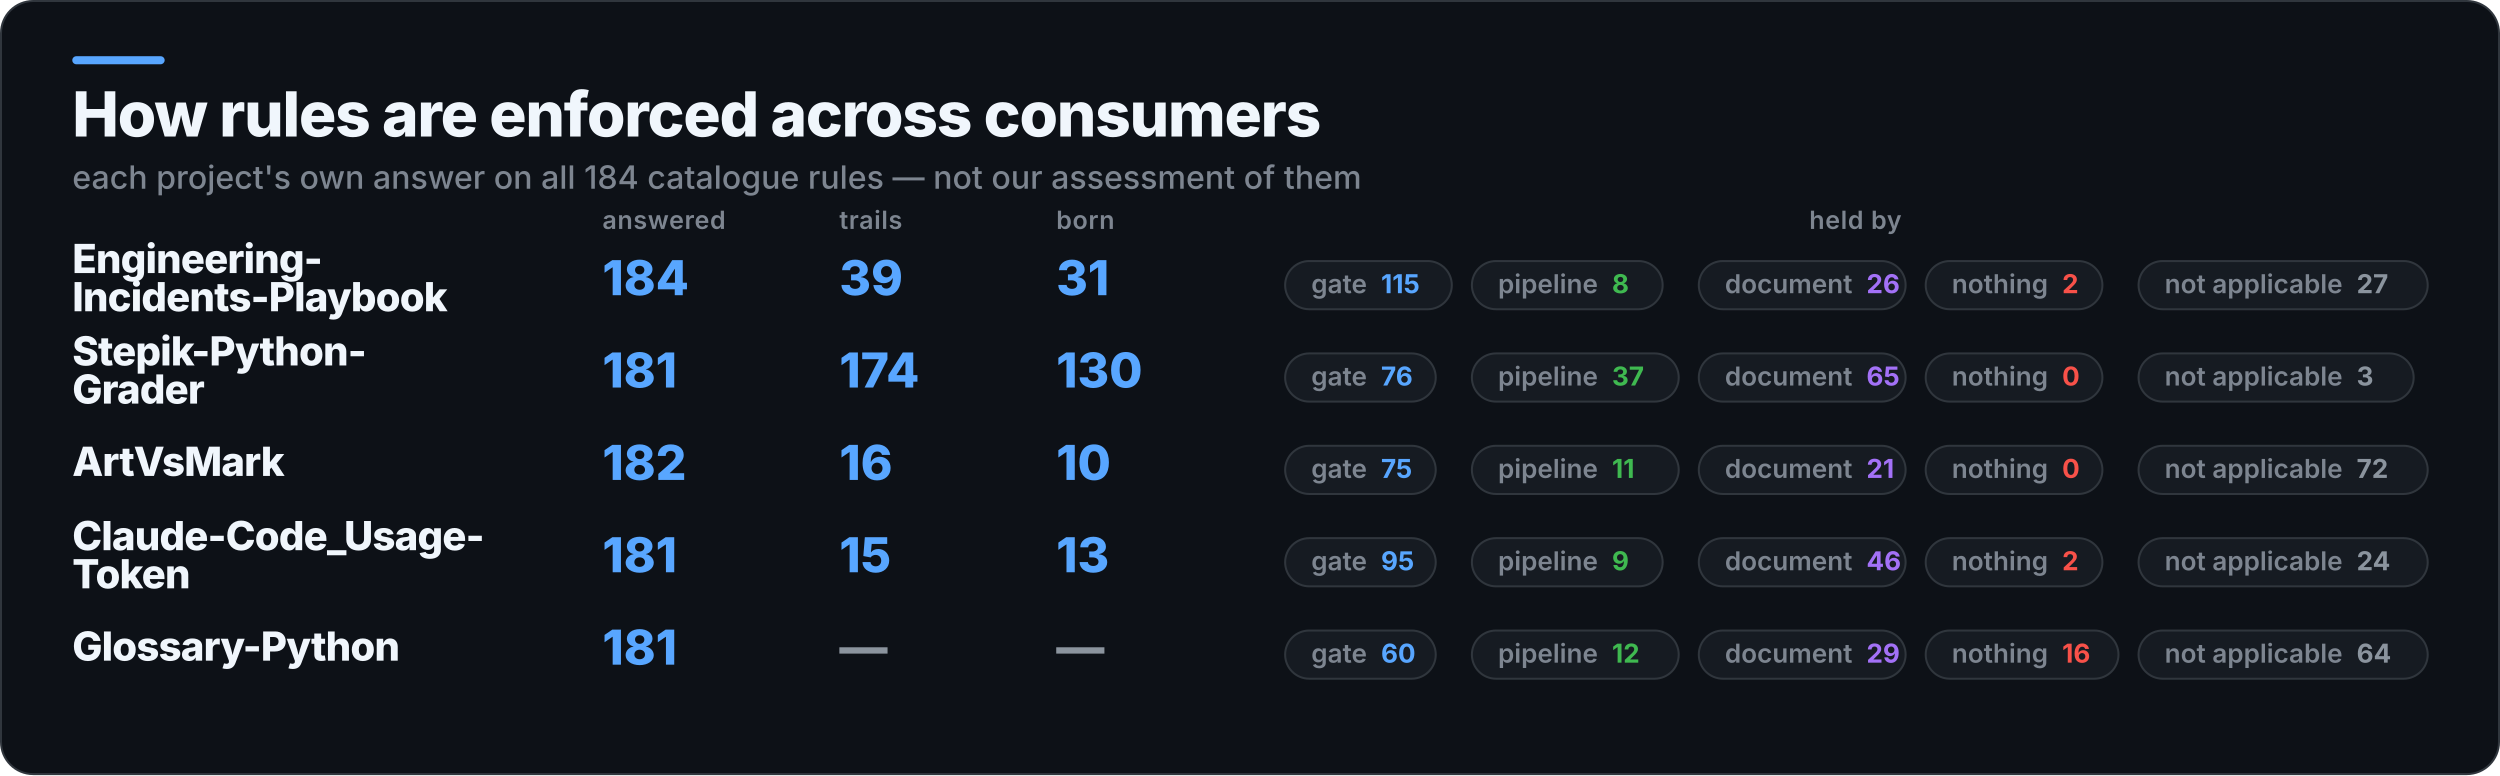
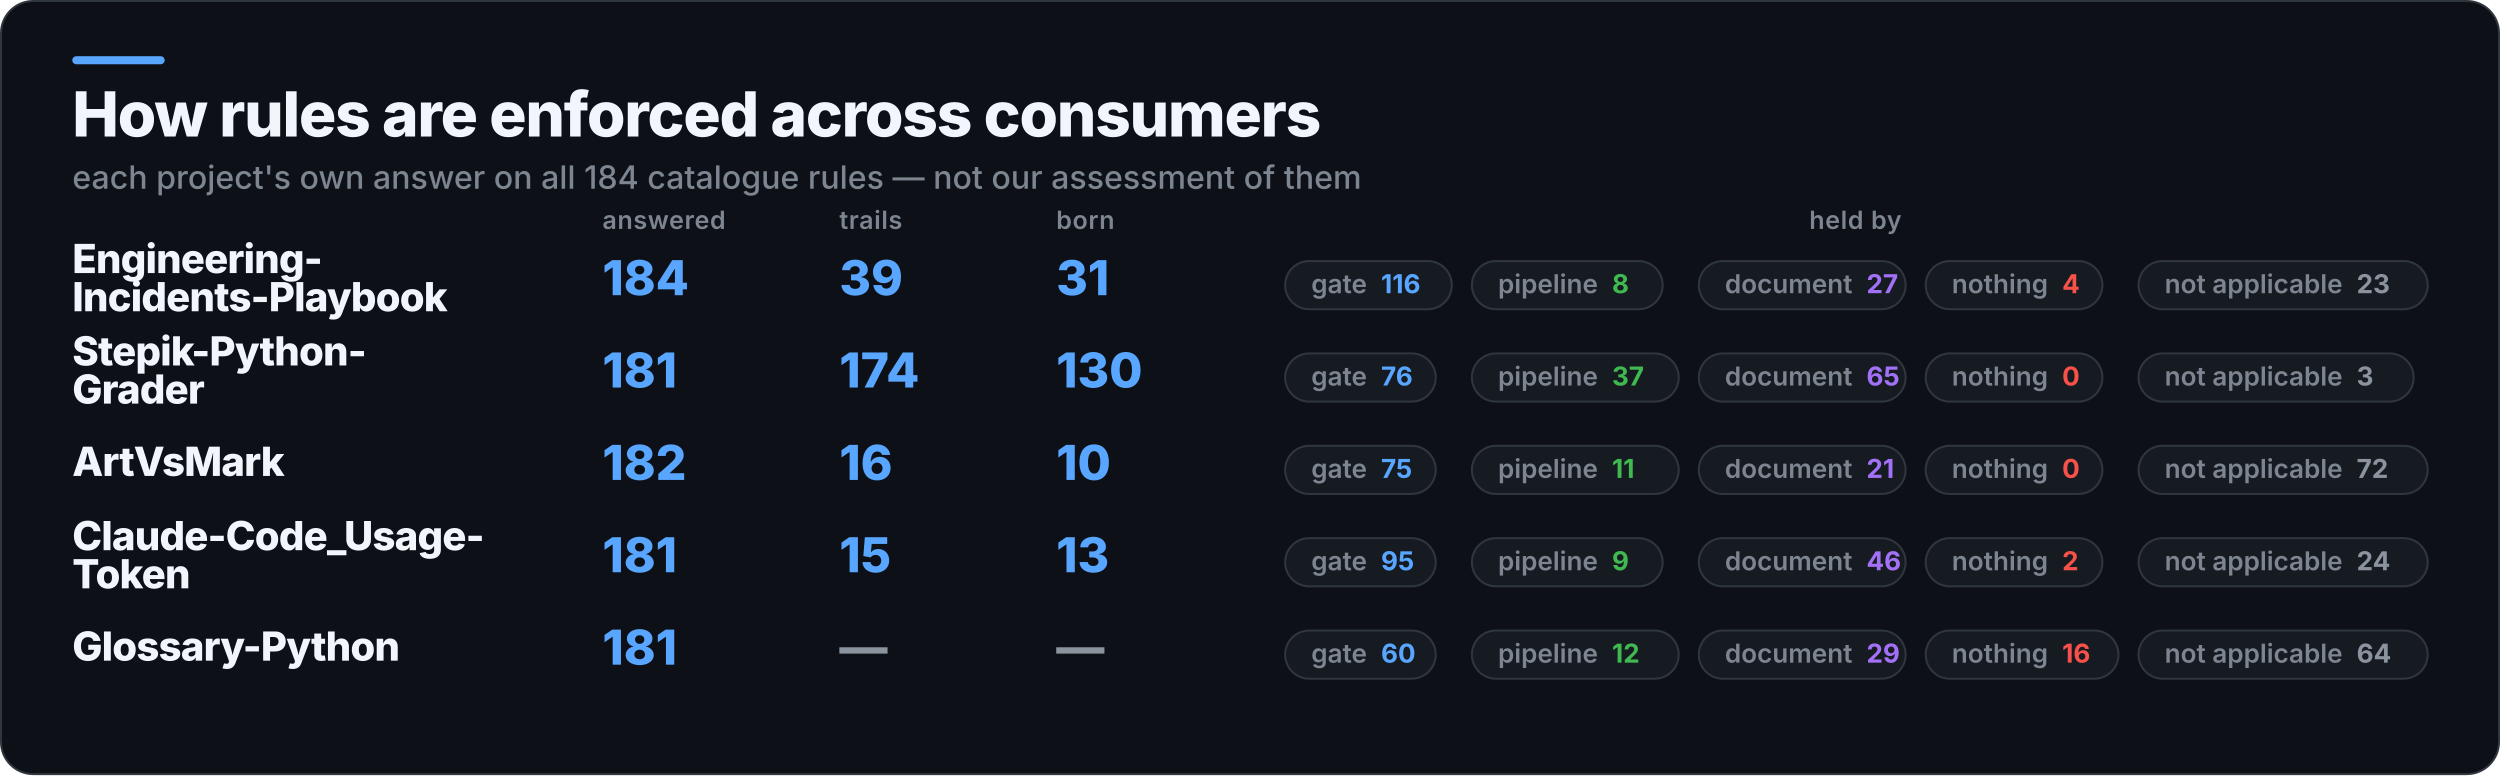
<svg xmlns="http://www.w3.org/2000/svg" width="1245" height="386" viewBox="0 0 1245 386" role="img" aria-label="How rules are enforced across consumers">
  <rect x="0.5" y="0.5" width="1244" height="385" rx="16" fill="#0D1117" stroke="#30363D" />
  <rect x="36" y="28" width="46" height="4" rx="2" fill="#58A6FF" />
  <text x="36" y="68" fill="#F0F6FC" font-family="Inter,Segoe UI,Helvetica,Arial,sans-serif" font-size="31" font-weight="800" letter-spacing="-0.6">How rules are enforced across consumers</text>
  <text x="36" y="94" fill="#7D8590" font-family="Inter,Segoe UI,Helvetica,Arial,sans-serif" font-size="16" font-weight="500">each project's own answer on all 184 catalogue rules — not our assessment of them</text>
  <text x="300" y="114" fill="#7D8590" font-family="Inter,Segoe UI,Helvetica,Arial,sans-serif" font-size="12.5" font-weight="600" letter-spacing="0.3">answered</text>
  <text x="418" y="114" fill="#7D8590" font-family="Inter,Segoe UI,Helvetica,Arial,sans-serif" font-size="12.5" font-weight="600" letter-spacing="0.3">trails</text>
  <text x="526" y="114" fill="#7D8590" font-family="Inter,Segoe UI,Helvetica,Arial,sans-serif" font-size="12.5" font-weight="600" letter-spacing="0.3">born</text>
  <text x="924" y="114" fill="#7D8590" font-family="Inter,Segoe UI,Helvetica,Arial,sans-serif" font-size="12.5" font-weight="600" letter-spacing="0.3" text-anchor="middle">held by</text>
  <text x="36" y="136" fill="#F0F6FC" font-family="Inter,Segoe UI,Helvetica,Arial,sans-serif" font-size="20" font-weight="800" letter-spacing="-0.4">Engineering-</text>
  <text x="36" y="155" fill="#F0F6FC" font-family="Inter,Segoe UI,Helvetica,Arial,sans-serif" font-size="20" font-weight="800" letter-spacing="-0.4">Incidents-Playbook</text>
  <text x="300" y="147" fill="#58A6FF" font-family="Inter,Segoe UI,Helvetica,Arial,sans-serif" font-size="24" font-weight="800">184</text>
  <text x="418" y="147" fill="#58A6FF" font-family="Inter,Segoe UI,Helvetica,Arial,sans-serif" font-size="24" font-weight="800">39</text>
  <text x="526" y="147" fill="#58A6FF" font-family="Inter,Segoe UI,Helvetica,Arial,sans-serif" font-size="24" font-weight="800">31</text>
  <rect x="640" y="130" width="83" height="24" rx="12" fill="#161B22" stroke="#30363D" />
-   <text x="653" y="146" fill="#7D8590" font-family="Inter,Segoe UI,Helvetica,Arial,sans-serif" font-size="13" font-weight="600">gate<tspan fill="#58A6FF" font-weight="700" dx="7">115</tspan>
+   <text x="653" y="146" fill="#7D8590" font-family="Inter,Segoe UI,Helvetica,Arial,sans-serif" font-size="13" font-weight="600">gate<tspan fill="#58A6FF" font-weight="700" dx="7">116</tspan>
  </text>
  <rect x="733" y="130" width="95" height="24" rx="12" fill="#161B22" stroke="#30363D" />
  <text x="746" y="146" fill="#7D8590" font-family="Inter,Segoe UI,Helvetica,Arial,sans-serif" font-size="13" font-weight="600">pipeline<tspan fill="#3FB950" font-weight="700" dx="7">8</tspan>
  </text>
  <rect x="846" y="130" width="103" height="24" rx="12" fill="#161B22" stroke="#30363D" />
-   <text x="859" y="146" fill="#7D8590" font-family="Inter,Segoe UI,Helvetica,Arial,sans-serif" font-size="13" font-weight="600">document<tspan fill="#A371F7" font-weight="700" dx="7">26</tspan>
+   <text x="859" y="146" fill="#7D8590" font-family="Inter,Segoe UI,Helvetica,Arial,sans-serif" font-size="13" font-weight="600">document<tspan fill="#A371F7" font-weight="700" dx="7">27</tspan>
  </text>
  <rect x="959" y="130" width="88" height="24" rx="12" fill="#161B22" stroke="#30363D" />
-   <text x="972" y="146" fill="#7D8590" font-family="Inter,Segoe UI,Helvetica,Arial,sans-serif" font-size="13" font-weight="600">nothing<tspan fill="#F85149" font-weight="700" dx="7">2</tspan>
+   <text x="972" y="146" fill="#7D8590" font-family="Inter,Segoe UI,Helvetica,Arial,sans-serif" font-size="13" font-weight="600">nothing<tspan fill="#F85149" font-weight="700" dx="7">4</tspan>
  </text>
  <rect x="1065" y="130" width="144" height="24" rx="12" fill="#161B22" stroke="#30363D" />
-   <text x="1078" y="146" fill="#7D8590" font-family="Inter,Segoe UI,Helvetica,Arial,sans-serif" font-size="13" font-weight="600">not applicable<tspan fill="#8B949E" font-weight="700" dx="7">27</tspan>
+   <text x="1078" y="146" fill="#7D8590" font-family="Inter,Segoe UI,Helvetica,Arial,sans-serif" font-size="13" font-weight="600">not applicable<tspan fill="#8B949E" font-weight="700" dx="7">23</tspan>
  </text>
  <text x="36" y="182" fill="#F0F6FC" font-family="Inter,Segoe UI,Helvetica,Arial,sans-serif" font-size="20" font-weight="800" letter-spacing="-0.4">Stepik-Python-</text>
  <text x="36" y="201" fill="#F0F6FC" font-family="Inter,Segoe UI,Helvetica,Arial,sans-serif" font-size="20" font-weight="800" letter-spacing="-0.4">Grader</text>
  <text x="300" y="193" fill="#58A6FF" font-family="Inter,Segoe UI,Helvetica,Arial,sans-serif" font-size="24" font-weight="800">181</text>
  <text x="418" y="193" fill="#58A6FF" font-family="Inter,Segoe UI,Helvetica,Arial,sans-serif" font-size="24" font-weight="800">174</text>
  <text x="526" y="193" fill="#58A6FF" font-family="Inter,Segoe UI,Helvetica,Arial,sans-serif" font-size="24" font-weight="800">130</text>
  <rect x="640" y="176" width="75" height="24" rx="12" fill="#161B22" stroke="#30363D" />
  <text x="653" y="192" fill="#7D8590" font-family="Inter,Segoe UI,Helvetica,Arial,sans-serif" font-size="13" font-weight="600">gate<tspan fill="#58A6FF" font-weight="700" dx="7">76</tspan>
  </text>
  <rect x="733" y="176" width="103" height="24" rx="12" fill="#161B22" stroke="#30363D" />
  <text x="746" y="192" fill="#7D8590" font-family="Inter,Segoe UI,Helvetica,Arial,sans-serif" font-size="13" font-weight="600">pipeline<tspan fill="#3FB950" font-weight="700" dx="7">37</tspan>
  </text>
  <rect x="846" y="176" width="103" height="24" rx="12" fill="#161B22" stroke="#30363D" />
  <text x="859" y="192" fill="#7D8590" font-family="Inter,Segoe UI,Helvetica,Arial,sans-serif" font-size="13" font-weight="600">document<tspan fill="#A371F7" font-weight="700" dx="7">65</tspan>
  </text>
  <rect x="959" y="176" width="88" height="24" rx="12" fill="#161B22" stroke="#30363D" />
  <text x="972" y="192" fill="#7D8590" font-family="Inter,Segoe UI,Helvetica,Arial,sans-serif" font-size="13" font-weight="600">nothing<tspan fill="#F85149" font-weight="700" dx="7">0</tspan>
  </text>
  <rect x="1065" y="176" width="137" height="24" rx="12" fill="#161B22" stroke="#30363D" />
  <text x="1078" y="192" fill="#7D8590" font-family="Inter,Segoe UI,Helvetica,Arial,sans-serif" font-size="13" font-weight="600">not applicable<tspan fill="#8B949E" font-weight="700" dx="7">3</tspan>
  </text>
  <text x="36" y="237" fill="#F0F6FC" font-family="Inter,Segoe UI,Helvetica,Arial,sans-serif" font-size="20" font-weight="800" letter-spacing="-0.4">ArtVsMark</text>
  <text x="300" y="239" fill="#58A6FF" font-family="Inter,Segoe UI,Helvetica,Arial,sans-serif" font-size="24" font-weight="800">182</text>
  <text x="418" y="239" fill="#58A6FF" font-family="Inter,Segoe UI,Helvetica,Arial,sans-serif" font-size="24" font-weight="800">16</text>
  <text x="526" y="239" fill="#58A6FF" font-family="Inter,Segoe UI,Helvetica,Arial,sans-serif" font-size="24" font-weight="800">10</text>
  <rect x="640" y="222" width="75" height="24" rx="12" fill="#161B22" stroke="#30363D" />
  <text x="653" y="238" fill="#7D8590" font-family="Inter,Segoe UI,Helvetica,Arial,sans-serif" font-size="13" font-weight="600">gate<tspan fill="#58A6FF" font-weight="700" dx="7">75</tspan>
  </text>
  <rect x="733" y="222" width="103" height="24" rx="12" fill="#161B22" stroke="#30363D" />
  <text x="746" y="238" fill="#7D8590" font-family="Inter,Segoe UI,Helvetica,Arial,sans-serif" font-size="13" font-weight="600">pipeline<tspan fill="#3FB950" font-weight="700" dx="7">11</tspan>
  </text>
  <rect x="846" y="222" width="103" height="24" rx="12" fill="#161B22" stroke="#30363D" />
  <text x="859" y="238" fill="#7D8590" font-family="Inter,Segoe UI,Helvetica,Arial,sans-serif" font-size="13" font-weight="600">document<tspan fill="#A371F7" font-weight="700" dx="7">21</tspan>
  </text>
  <rect x="959" y="222" width="88" height="24" rx="12" fill="#161B22" stroke="#30363D" />
  <text x="972" y="238" fill="#7D8590" font-family="Inter,Segoe UI,Helvetica,Arial,sans-serif" font-size="13" font-weight="600">nothing<tspan fill="#F85149" font-weight="700" dx="7">0</tspan>
  </text>
  <rect x="1065" y="222" width="144" height="24" rx="12" fill="#161B22" stroke="#30363D" />
  <text x="1078" y="238" fill="#7D8590" font-family="Inter,Segoe UI,Helvetica,Arial,sans-serif" font-size="13" font-weight="600">not applicable<tspan fill="#8B949E" font-weight="700" dx="7">72</tspan>
  </text>
  <text x="36" y="274" fill="#F0F6FC" font-family="Inter,Segoe UI,Helvetica,Arial,sans-serif" font-size="20" font-weight="800" letter-spacing="-0.4">Claude-Code_Usage-</text>
  <text x="36" y="293" fill="#F0F6FC" font-family="Inter,Segoe UI,Helvetica,Arial,sans-serif" font-size="20" font-weight="800" letter-spacing="-0.4">Token</text>
  <text x="300" y="285" fill="#58A6FF" font-family="Inter,Segoe UI,Helvetica,Arial,sans-serif" font-size="24" font-weight="800">181</text>
  <text x="418" y="285" fill="#58A6FF" font-family="Inter,Segoe UI,Helvetica,Arial,sans-serif" font-size="24" font-weight="800">15</text>
  <text x="526" y="285" fill="#58A6FF" font-family="Inter,Segoe UI,Helvetica,Arial,sans-serif" font-size="24" font-weight="800">13</text>
  <rect x="640" y="268" width="75" height="24" rx="12" fill="#161B22" stroke="#30363D" />
  <text x="653" y="284" fill="#7D8590" font-family="Inter,Segoe UI,Helvetica,Arial,sans-serif" font-size="13" font-weight="600">gate<tspan fill="#58A6FF" font-weight="700" dx="7">95</tspan>
  </text>
  <rect x="733" y="268" width="95" height="24" rx="12" fill="#161B22" stroke="#30363D" />
  <text x="746" y="284" fill="#7D8590" font-family="Inter,Segoe UI,Helvetica,Arial,sans-serif" font-size="13" font-weight="600">pipeline<tspan fill="#3FB950" font-weight="700" dx="7">9</tspan>
  </text>
  <rect x="846" y="268" width="103" height="24" rx="12" fill="#161B22" stroke="#30363D" />
  <text x="859" y="284" fill="#7D8590" font-family="Inter,Segoe UI,Helvetica,Arial,sans-serif" font-size="13" font-weight="600">document<tspan fill="#A371F7" font-weight="700" dx="7">46</tspan>
  </text>
  <rect x="959" y="268" width="88" height="24" rx="12" fill="#161B22" stroke="#30363D" />
  <text x="972" y="284" fill="#7D8590" font-family="Inter,Segoe UI,Helvetica,Arial,sans-serif" font-size="13" font-weight="600">nothing<tspan fill="#F85149" font-weight="700" dx="7">2</tspan>
  </text>
  <rect x="1065" y="268" width="144" height="24" rx="12" fill="#161B22" stroke="#30363D" />
  <text x="1078" y="284" fill="#7D8590" font-family="Inter,Segoe UI,Helvetica,Arial,sans-serif" font-size="13" font-weight="600">not applicable<tspan fill="#8B949E" font-weight="700" dx="7">24</tspan>
  </text>
  <text x="36" y="329" fill="#F0F6FC" font-family="Inter,Segoe UI,Helvetica,Arial,sans-serif" font-size="20" font-weight="800" letter-spacing="-0.4">Glossary-Python</text>
  <text x="300" y="331" fill="#58A6FF" font-family="Inter,Segoe UI,Helvetica,Arial,sans-serif" font-size="24" font-weight="800">181</text>
  <text x="418" y="331" fill="#8B949E" font-family="Inter,Segoe UI,Helvetica,Arial,sans-serif" font-size="24" font-weight="800">—</text>
  <text x="526" y="331" fill="#8B949E" font-family="Inter,Segoe UI,Helvetica,Arial,sans-serif" font-size="24" font-weight="800">—</text>
  <rect x="640" y="314" width="75" height="24" rx="12" fill="#161B22" stroke="#30363D" />
  <text x="653" y="330" fill="#7D8590" font-family="Inter,Segoe UI,Helvetica,Arial,sans-serif" font-size="13" font-weight="600">gate<tspan fill="#58A6FF" font-weight="700" dx="7">60</tspan>
  </text>
  <rect x="733" y="314" width="103" height="24" rx="12" fill="#161B22" stroke="#30363D" />
  <text x="746" y="330" fill="#7D8590" font-family="Inter,Segoe UI,Helvetica,Arial,sans-serif" font-size="13" font-weight="600">pipeline<tspan fill="#3FB950" font-weight="700" dx="7">12</tspan>
  </text>
  <rect x="846" y="314" width="103" height="24" rx="12" fill="#161B22" stroke="#30363D" />
  <text x="859" y="330" fill="#7D8590" font-family="Inter,Segoe UI,Helvetica,Arial,sans-serif" font-size="13" font-weight="600">document<tspan fill="#A371F7" font-weight="700" dx="7">29</tspan>
  </text>
  <rect x="959" y="314" width="96" height="24" rx="12" fill="#161B22" stroke="#30363D" />
  <text x="972" y="330" fill="#7D8590" font-family="Inter,Segoe UI,Helvetica,Arial,sans-serif" font-size="13" font-weight="600">nothing<tspan fill="#F85149" font-weight="700" dx="7">16</tspan>
  </text>
  <rect x="1065" y="314" width="144" height="24" rx="12" fill="#161B22" stroke="#30363D" />
  <text x="1078" y="330" fill="#7D8590" font-family="Inter,Segoe UI,Helvetica,Arial,sans-serif" font-size="13" font-weight="600">not applicable<tspan fill="#8B949E" font-weight="700" dx="7">64</tspan>
  </text>
</svg>
